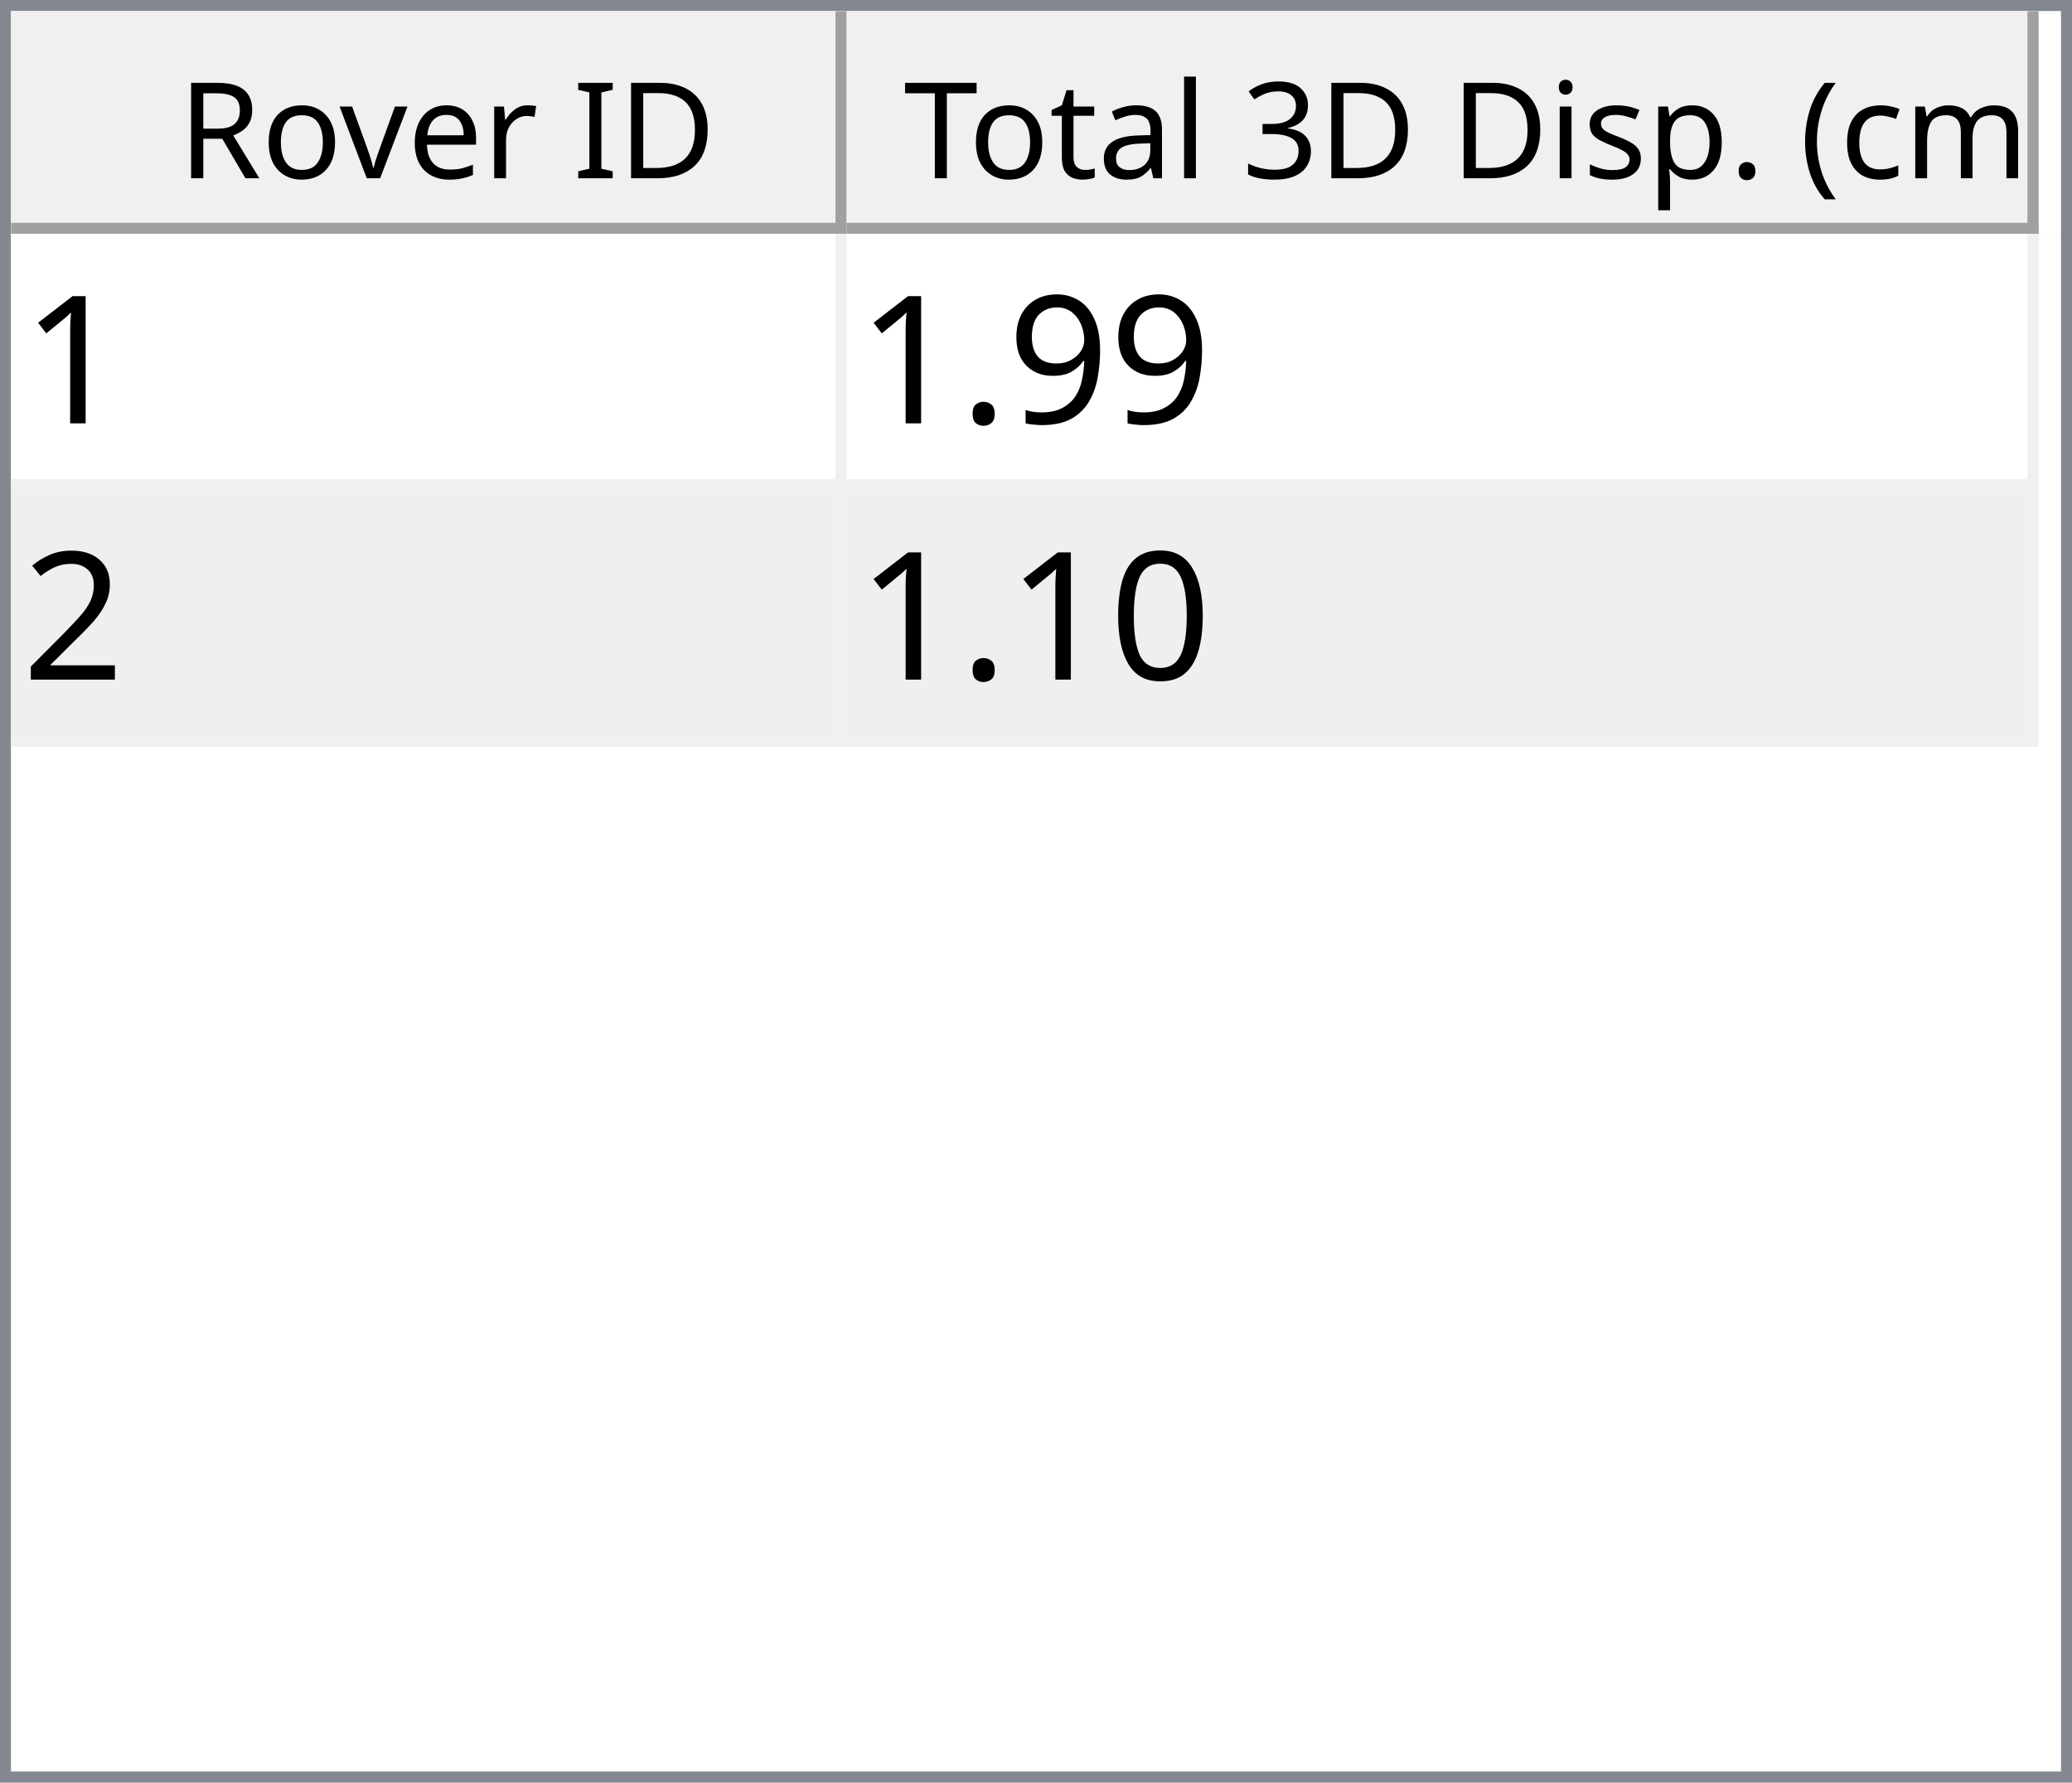
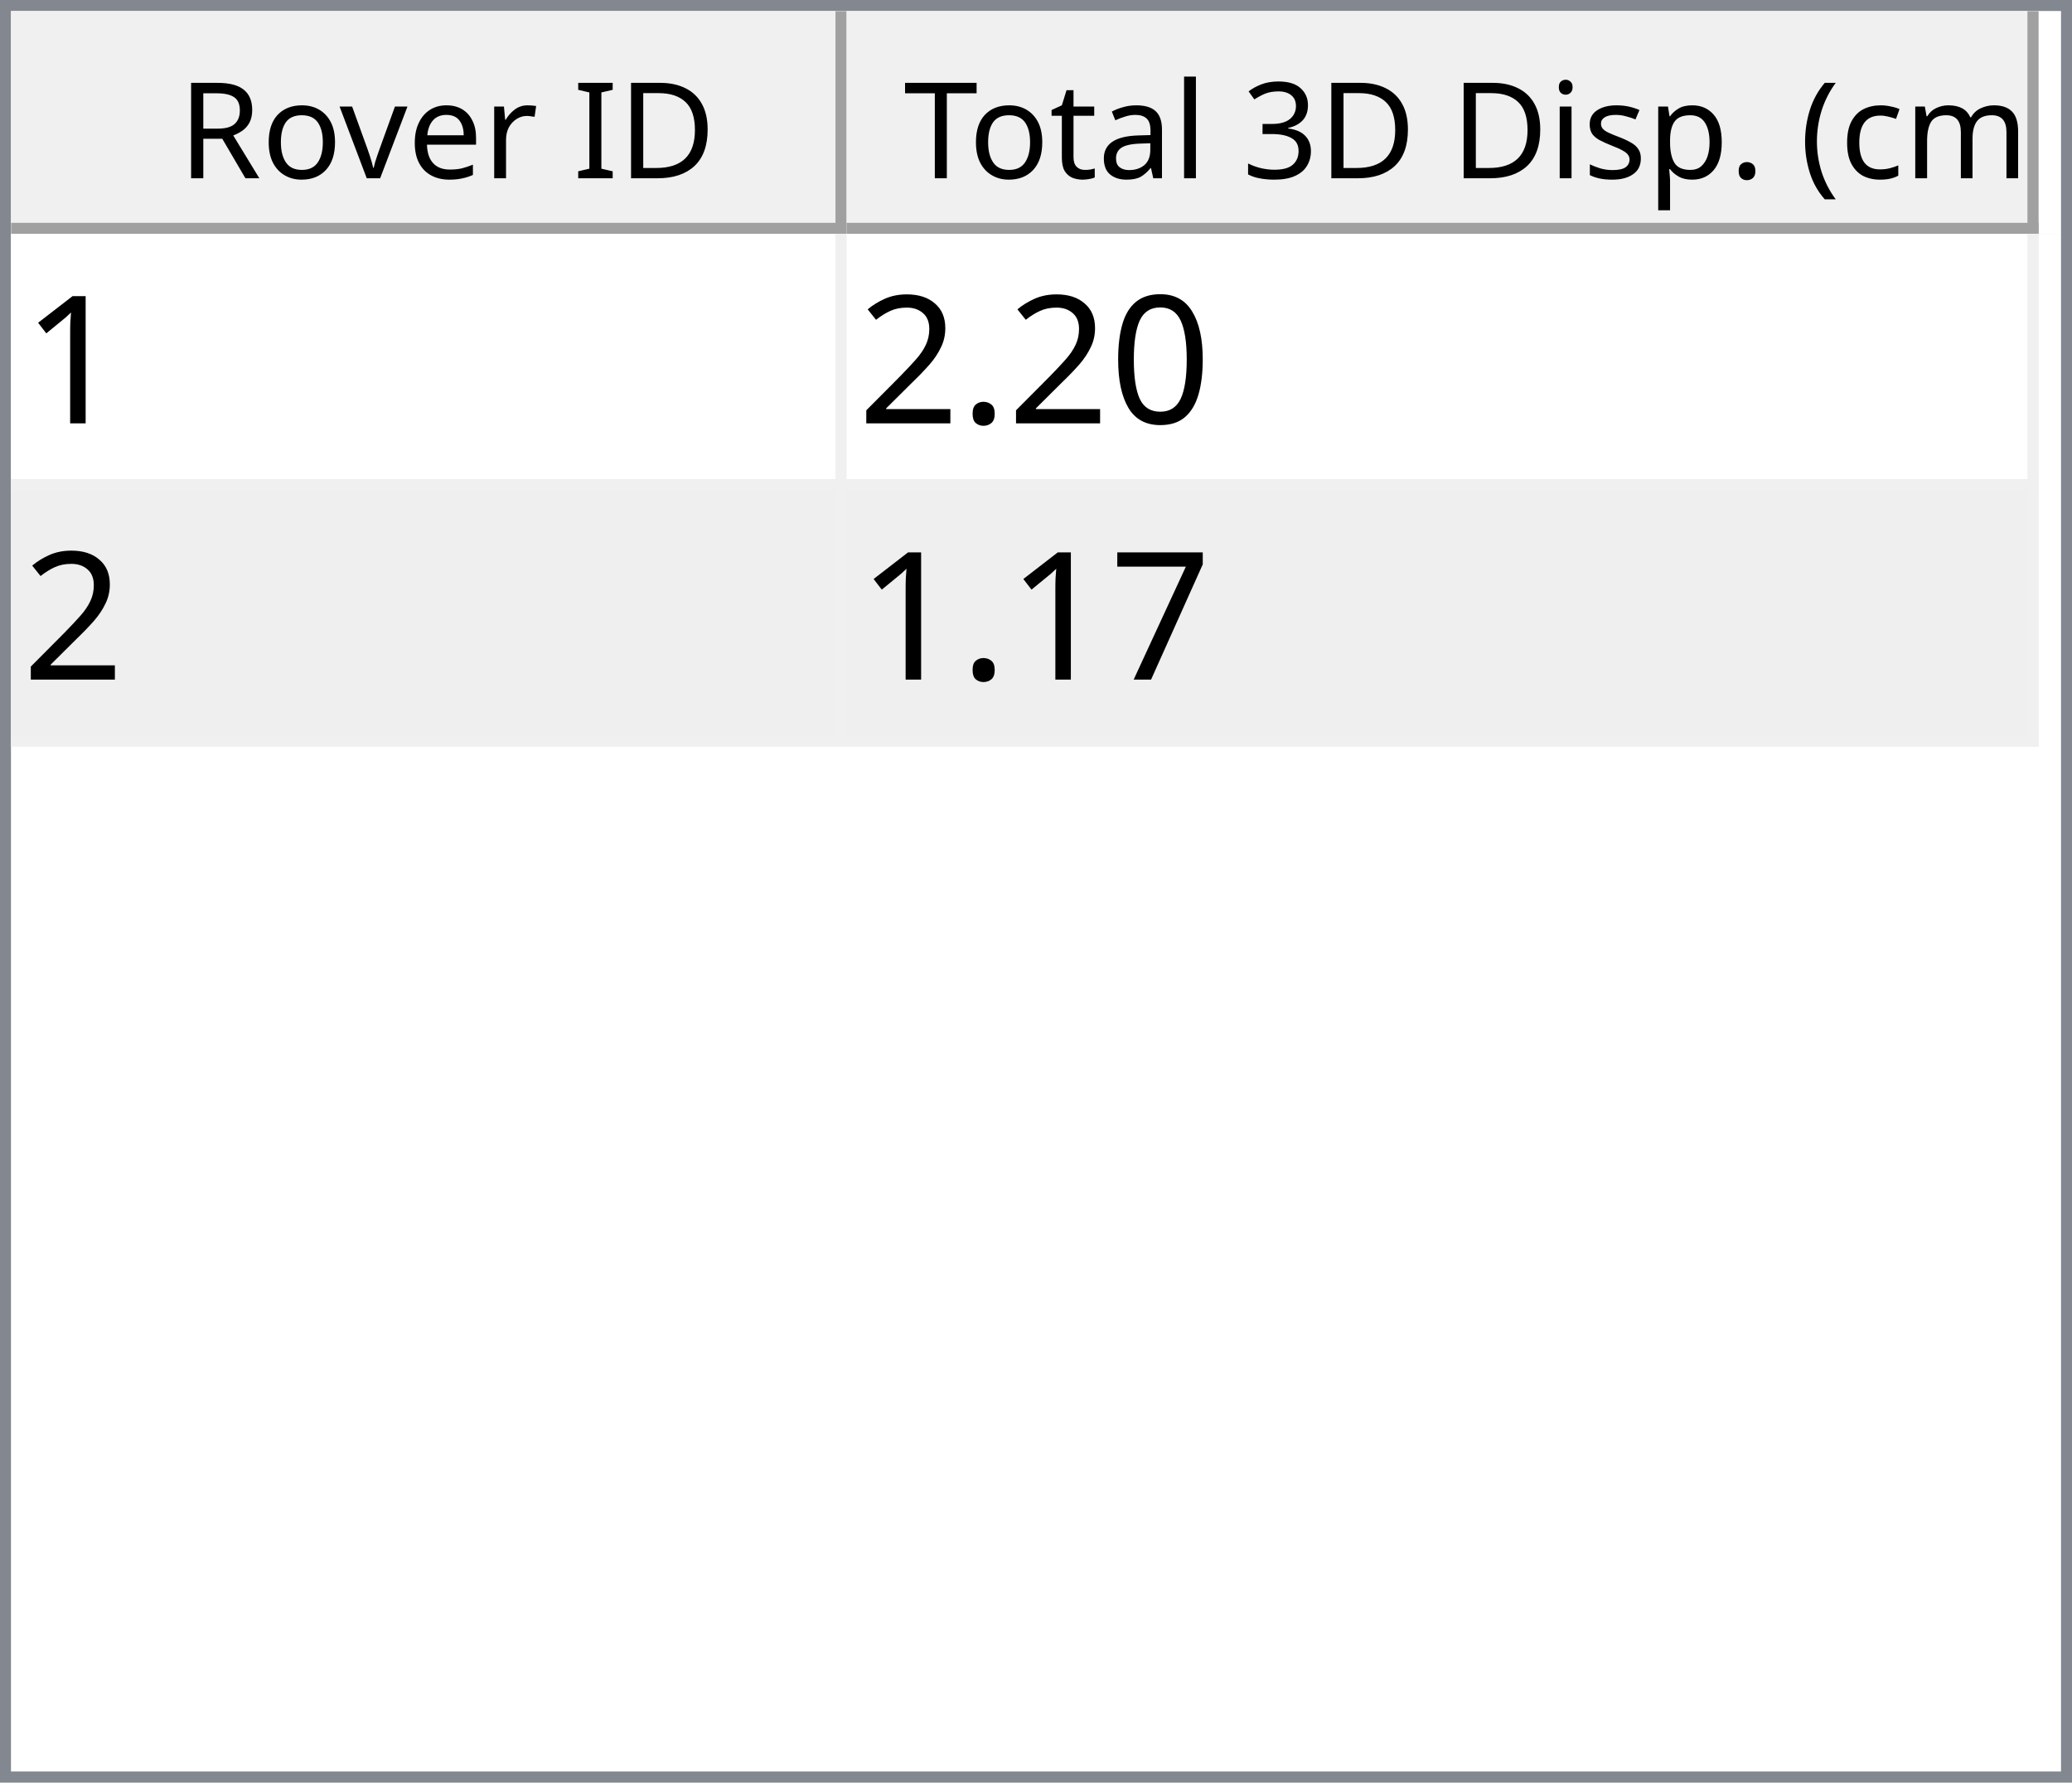
<svg xmlns="http://www.w3.org/2000/svg" style="fill-opacity:1; color-rendering:auto; color-interpolation:auto; text-rendering:auto; stroke:black; stroke-linecap:square; stroke-miterlimit:10; shape-rendering:auto; stroke-opacity:1; fill:black; stroke-dasharray:none; font-weight:normal; stroke-width:1; font-family:'Dialog'; font-style:normal; stroke-linejoin:miter; font-size:12px; stroke-dashoffset:0; image-rendering:auto;" width="186" height="160">
  <defs id="genericDefs" />
  <g>
    <defs id="defs1">
      <clipPath clipPathUnits="userSpaceOnUse" id="clipPath1">
        <path d="M0 0 L186 0 L186 160 L0 160 L0 0 Z" />
      </clipPath>
      <clipPath clipPathUnits="userSpaceOnUse" id="clipPath2">
        <path d="M0 0 L0 160 L186 160 L186 0 Z" />
      </clipPath>
      <clipPath clipPathUnits="userSpaceOnUse" id="clipPath3">
        <path d="M0 0 L0 20 L184 20 L184 0 Z" />
      </clipPath>
      <clipPath clipPathUnits="userSpaceOnUse" id="clipPath4">
        <path d="M0 0 L0 20 L75 20 L75 0 Z" />
      </clipPath>
      <clipPath clipPathUnits="userSpaceOnUse" id="clipPath5">
        <path d="M1 1 L1 19 L74 19 L74 1 Z" />
      </clipPath>
      <clipPath clipPathUnits="userSpaceOnUse" id="clipPath6">
        <path d="M0 0 L0 18 L73 18 L73 0 Z" />
      </clipPath>
      <clipPath clipPathUnits="userSpaceOnUse" id="clipPath7">
        <path d="M-0.5 -0.5 L-0.5 19.5 L74.5 19.5 L74.5 -0.5 Z" />
      </clipPath>
      <clipPath clipPathUnits="userSpaceOnUse" id="clipPath8">
        <path d="M0 0 L0 20 L107 20 L107 0 Z" />
      </clipPath>
      <clipPath clipPathUnits="userSpaceOnUse" id="clipPath9">
        <path d="M1 1 L1 19 L106 19 L106 1 Z" />
      </clipPath>
      <clipPath clipPathUnits="userSpaceOnUse" id="clipPath10">
        <path d="M0 0 L0 18 L105 18 L105 0 Z" />
      </clipPath>
      <clipPath clipPathUnits="userSpaceOnUse" id="clipPath11">
        <path d="M-0.5 -0.5 L-0.5 19.5 L106.5 19.5 L106.5 -0.5 Z" />
      </clipPath>
      <clipPath clipPathUnits="userSpaceOnUse" id="clipPath12">
        <path d="M0 0 L0 138 L184 138 L184 0 Z" />
      </clipPath>
      <clipPath clipPathUnits="userSpaceOnUse" id="clipPath13">
        <path d="M0 0 L0 46 L182 46 L182 0 Z" />
      </clipPath>
      <clipPath clipPathUnits="userSpaceOnUse" id="clipPath14">
        <path d="M-0.5 -0.5 L-0.5 45.5 L181.5 45.5 L181.5 -0.5 Z" />
      </clipPath>
      <clipPath clipPathUnits="userSpaceOnUse" id="clipPath15">
        <path d="M0 0 L0 22 L74 22 L74 0 Z" />
      </clipPath>
      <clipPath clipPathUnits="userSpaceOnUse" id="clipPath16">
        <path d="M0 0 L0 22 L106 22 L106 0 Z" />
      </clipPath>
      <font horiz-adv-x="64.551" id="font1">
        <font-face ascent="107.91" descent="25.098" units-per-em="100" style="font-style:normal; font-family:Segoe UI; font-weight:normal;" />
        <missing-glyph horiz-adv-x="64.551" d="M8.109 0 L8.109 68.266 L56.453 68.266 L56.453 0 L8.109 0 ZM15.328 7.234 L49.219 7.234 L49.219 61.031 L15.328 61.031 L15.328 7.234 Z" />
        <glyph unicode="D" horiz-adv-x="70.117" d="M9.188 0 L9.188 70.016 L28.516 70.016 Q65.531 70.016 65.531 35.891 Q65.531 19.672 55.25 9.836 Q44.969 0 27.734 0 L9.188 0 ZM17.391 62.594 L17.391 7.422 L27.828 7.422 Q41.609 7.422 49.273 14.797 Q56.938 22.172 56.938 35.688 Q56.938 62.594 28.328 62.594 L17.391 62.594 Z" />
        <glyph unicode="I" horiz-adv-x="26.611" d="M17.391 0 L9.188 0 L9.188 70.016 L17.391 70.016 L17.391 0 Z" />
        <glyph unicode=" " horiz-adv-x="27.393" d="" />
        <glyph unicode="r" horiz-adv-x="34.766" d="M34.188 41.891 Q32.078 43.5 28.125 43.5 Q23 43.5 19.555 38.672 Q16.109 33.844 16.109 25.484 L16.109 0 L8.109 0 L8.109 50 L16.109 50 L16.109 39.703 L16.312 39.703 Q18.016 44.969 21.531 47.922 Q25.047 50.875 29.391 50.875 Q32.516 50.875 34.188 50.203 L34.188 41.891 Z" />
        <glyph unicode="e" horiz-adv-x="52.295" d="M48.297 23 L12.984 23 Q13.188 14.656 17.484 10.109 Q21.781 5.562 29.297 5.562 Q37.75 5.562 44.828 11.141 L44.828 3.609 Q38.234 -1.172 27.391 -1.172 Q16.797 -1.172 10.742 5.641 Q4.688 12.453 4.688 24.812 Q4.688 36.469 11.305 43.82 Q17.922 51.172 27.734 51.172 Q37.547 51.172 42.922 44.828 Q48.297 38.484 48.297 27.203 L48.297 23 ZM40.094 29.781 Q40.047 36.719 36.75 40.578 Q33.453 44.438 27.594 44.438 Q21.922 44.438 17.969 40.383 Q14.016 36.328 13.094 29.781 L40.094 29.781 Z" />
        <glyph unicode="v" horiz-adv-x="47.9" d="M47.406 50 L27.484 0 L19.625 0 L0.688 50 L9.469 50 L22.172 13.672 Q23.578 9.672 23.922 6.688 L24.125 6.688 Q24.609 10.453 25.688 13.484 L38.969 50 L47.406 50 Z" />
        <glyph unicode="o" horiz-adv-x="58.594" d="M29 -1.172 Q17.922 -1.172 11.305 5.836 Q4.688 12.844 4.688 24.422 Q4.688 37.016 11.57 44.094 Q18.453 51.172 30.172 51.172 Q41.359 51.172 47.633 44.289 Q53.906 37.406 53.906 25.203 Q53.906 13.234 47.141 6.031 Q40.375 -1.172 29 -1.172 ZM29.594 44.438 Q21.875 44.438 17.383 39.188 Q12.891 33.938 12.891 24.703 Q12.891 15.828 17.43 10.695 Q21.969 5.562 29.594 5.562 Q37.359 5.562 41.531 10.594 Q45.703 15.625 45.703 24.906 Q45.703 34.281 41.531 39.359 Q37.359 44.438 29.594 44.438 Z" />
        <glyph unicode="R" horiz-adv-x="59.814" d="M59.375 0 L49.609 0 L37.891 19.625 Q36.281 22.359 34.766 24.289 Q33.25 26.219 31.664 27.438 Q30.078 28.656 28.25 29.219 Q26.422 29.781 24.125 29.781 L17.391 29.781 L17.391 0 L9.188 0 L9.188 70.016 L30.078 70.016 Q34.672 70.016 38.555 68.867 Q42.438 67.719 45.289 65.375 Q48.141 63.031 49.758 59.547 Q51.375 56.062 51.375 51.375 Q51.375 47.703 50.273 44.656 Q49.172 41.609 47.148 39.211 Q45.125 36.812 42.266 35.133 Q39.406 33.453 35.844 32.516 L35.844 32.328 Q37.594 31.547 38.891 30.547 Q40.188 29.547 41.359 28.18 Q42.531 26.812 43.68 25.078 Q44.828 23.344 46.234 21.047 L59.375 0 ZM17.391 62.594 L17.391 37.203 L28.516 37.203 Q31.594 37.203 34.203 38.133 Q36.812 39.062 38.719 40.797 Q40.625 42.531 41.703 45.047 Q42.781 47.562 42.781 50.688 Q42.781 56.297 39.141 59.445 Q35.5 62.594 28.609 62.594 L17.391 62.594 Z" />
        <glyph unicode=")" horiz-adv-x="30.176" d="M8.297 -15.922 L1.172 -15.922 Q16.406 2.344 16.406 26.812 Q16.406 51.469 1.078 70.016 L8.297 70.016 Q23.531 52.156 23.531 26.703 Q23.531 1.375 8.297 -15.922 Z" />
        <glyph unicode="m" horiz-adv-x="86.133" d="M79.109 0 L71.094 0 L71.094 28.719 Q71.094 37.016 68.531 40.727 Q65.969 44.438 59.906 44.438 Q54.781 44.438 51.195 39.75 Q47.609 35.062 47.609 28.516 L47.609 0 L39.594 0 L39.594 29.688 Q39.594 44.438 28.219 44.438 Q22.953 44.438 19.531 40.016 Q16.109 35.594 16.109 28.516 L16.109 0 L8.109 0 L8.109 50 L16.109 50 L16.109 42.094 L16.312 42.094 Q21.625 51.172 31.844 51.172 Q36.969 51.172 40.773 48.312 Q44.578 45.453 46 40.828 Q51.562 51.172 62.594 51.172 Q79.109 51.172 79.109 30.812 L79.109 0 Z" />
        <glyph unicode="c" horiz-adv-x="46.191" d="M42.188 2.297 Q36.422 -1.172 28.516 -1.172 Q17.828 -1.172 11.258 5.789 Q4.688 12.75 4.688 23.828 Q4.688 36.188 11.766 43.68 Q18.844 51.172 30.672 51.172 Q37.25 51.172 42.281 48.734 L42.281 40.531 Q36.719 44.438 30.375 44.438 Q22.703 44.438 17.797 38.945 Q12.891 33.453 12.891 24.516 Q12.891 15.719 17.508 10.641 Q22.125 5.562 29.891 5.562 Q36.422 5.562 42.188 9.906 L42.188 2.297 Z" />
        <glyph unicode="(" horiz-adv-x="30.176" d="M29.109 -15.922 L21.969 -15.922 Q6.844 1.375 6.844 26.703 Q6.844 52.156 21.969 70.016 L29.203 70.016 Q13.875 51.469 13.875 26.812 Q13.875 2.344 29.109 -15.922 Z" />
        <glyph unicode="." horiz-adv-x="21.68" d="M10.891 -1.078 Q8.641 -1.078 7.055 0.539 Q5.469 2.156 5.469 4.391 Q5.469 6.641 7.055 8.273 Q8.641 9.906 10.891 9.906 Q13.188 9.906 14.797 8.273 Q16.406 6.641 16.406 4.391 Q16.406 2.156 14.797 0.539 Q13.188 -1.078 10.891 -1.078 Z" />
        <glyph unicode="p" horiz-adv-x="58.789" d="M16.312 7.234 L16.109 7.234 L16.109 -23 L8.109 -23 L8.109 50 L16.109 50 L16.109 41.219 L16.312 41.219 Q22.219 51.172 33.594 51.172 Q43.266 51.172 48.688 44.461 Q54.109 37.75 54.109 26.469 Q54.109 13.922 48 6.375 Q41.891 -1.172 31.297 -1.172 Q21.578 -1.172 16.312 7.234 ZM16.109 27.391 L16.109 20.406 Q16.109 14.203 20.141 9.883 Q24.172 5.562 30.375 5.562 Q37.641 5.562 41.773 11.133 Q45.906 16.703 45.906 26.609 Q45.906 34.969 42.047 39.703 Q38.188 44.438 31.594 44.438 Q24.609 44.438 20.359 39.578 Q16.109 34.719 16.109 27.391 Z" />
        <glyph unicode="s" horiz-adv-x="42.432" d="M5.078 1.812 L5.078 10.406 Q11.625 5.562 19.484 5.562 Q30.031 5.562 30.031 12.594 Q30.031 14.594 29.125 15.992 Q28.219 17.391 26.68 18.461 Q25.141 19.531 23.07 20.383 Q21 21.234 18.609 22.172 Q15.281 23.484 12.766 24.828 Q10.25 26.172 8.57 27.859 Q6.891 29.547 6.031 31.695 Q5.172 33.844 5.172 36.719 Q5.172 40.234 6.789 42.945 Q8.406 45.656 11.086 47.484 Q13.766 49.312 17.211 50.242 Q20.656 51.172 24.312 51.172 Q30.812 51.172 35.938 48.922 L35.938 40.828 Q30.422 44.438 23.25 44.438 Q21 44.438 19.195 43.922 Q17.391 43.406 16.094 42.477 Q14.797 41.547 14.086 40.258 Q13.375 38.969 13.375 37.406 Q13.375 35.453 14.086 34.133 Q14.797 32.812 16.164 31.789 Q17.531 30.766 19.484 29.938 Q21.438 29.109 23.922 28.125 Q27.25 26.859 29.883 25.516 Q32.516 24.172 34.375 22.484 Q36.234 20.797 37.234 18.602 Q38.234 16.406 38.234 13.375 Q38.234 9.672 36.602 6.938 Q34.969 4.203 32.234 2.398 Q29.5 0.594 25.93 -0.289 Q22.359 -1.172 18.453 -1.172 Q10.75 -1.172 5.078 1.812 Z" />
        <glyph unicode="i" horiz-adv-x="24.219" d="M12.203 62.703 Q10.062 62.703 8.547 64.164 Q7.031 65.625 7.031 67.875 Q7.031 70.125 8.547 71.609 Q10.062 73.094 12.203 73.094 Q14.406 73.094 15.945 71.609 Q17.484 70.125 17.484 67.875 Q17.484 65.719 15.945 64.211 Q14.406 62.703 12.203 62.703 ZM16.109 0 L8.109 0 L8.109 50 L16.109 50 L16.109 0 Z" />
        <glyph unicode="3" horiz-adv-x="53.906" d="M46.531 19.828 Q46.531 15.094 44.75 11.211 Q42.969 7.328 39.719 4.57 Q36.469 1.812 31.93 0.297 Q27.391 -1.219 21.922 -1.219 Q11.922 -1.219 6 2.594 L6 11.188 Q13.094 5.609 22.219 5.609 Q25.875 5.609 28.828 6.539 Q31.781 7.469 33.906 9.227 Q36.031 10.984 37.18 13.477 Q38.328 15.969 38.328 19.094 Q38.328 32.812 18.797 32.812 L12.984 32.812 L12.984 39.594 L18.5 39.594 Q35.797 39.594 35.797 52.484 Q35.797 64.406 22.609 64.406 Q15.188 64.406 8.688 59.422 L8.688 67.188 Q15.375 71.188 24.609 71.188 Q29 71.188 32.57 69.969 Q36.141 68.75 38.68 66.555 Q41.219 64.359 42.609 61.281 Q44 58.203 44 54.5 Q44 40.672 30.031 36.719 L30.031 36.531 Q33.594 36.141 36.625 34.797 Q39.656 33.453 41.852 31.305 Q44.047 29.156 45.289 26.25 Q46.531 23.344 46.531 19.828 Z" />
        <glyph unicode="l" horiz-adv-x="24.219" d="M16.109 0 L8.109 0 L8.109 74.031 L16.109 74.031 L16.109 0 Z" />
        <glyph unicode="a" horiz-adv-x="50.879" d="M43.891 0 L35.891 0 L35.891 7.812 L35.688 7.812 Q30.469 -1.172 20.312 -1.172 Q12.844 -1.172 8.617 2.781 Q4.391 6.734 4.391 13.281 Q4.391 27.297 20.906 29.594 L35.891 31.688 Q35.891 44.438 25.594 44.438 Q16.547 44.438 9.281 38.281 L9.281 46.484 Q16.656 51.172 26.266 51.172 Q43.891 51.172 43.891 32.516 L43.891 0 ZM35.891 25.297 L23.828 23.641 Q18.266 22.859 15.43 20.875 Q12.594 18.891 12.594 13.875 Q12.594 10.203 15.211 7.883 Q17.828 5.562 22.172 5.562 Q28.125 5.562 32.008 9.742 Q35.891 13.922 35.891 20.312 L35.891 25.297 Z" />
        <glyph unicode="t" horiz-adv-x="33.887" d="M31.297 0.484 Q28.469 -1.078 23.828 -1.078 Q10.688 -1.078 10.688 13.578 L10.688 43.172 L2.094 43.172 L2.094 50 L10.688 50 L10.688 62.203 L18.703 64.797 L18.703 50 L31.297 50 L31.297 43.172 L18.703 43.172 L18.703 14.984 Q18.703 9.969 20.414 7.82 Q22.125 5.672 26.078 5.672 Q29.109 5.672 31.297 7.328 L31.297 0.484 Z" />
        <glyph unicode="T" horiz-adv-x="52.393" d="M50.594 62.594 L30.375 62.594 L30.375 0 L22.172 0 L22.172 62.594 L2 62.594 L2 70.016 L50.594 70.016 L50.594 62.594 Z" />
      </font>
      <font horiz-adv-x="75.0" id="font2">
        <font-face ascent="100.537" descent="21.973" units-per-em="100" style="font-style:normal; font-family:sans-serif; font-weight:normal;" />
        <missing-glyph horiz-adv-x="75.0" d="M12.5 0 L12.5 62.5 L62.5 62.5 L62.5 0 L12.5 0 ZM14.062 1.562 L60.938 1.562 L60.938 60.938 L14.062 60.938 L14.062 1.562 Z" />
        <glyph unicode="1" horiz-adv-x="55.615" d="M37.25 0 L28.469 0 L28.469 56 Q25.297 52.984 20.141 49.953 Q14.984 46.922 10.891 45.406 L10.891 53.906 Q18.266 57.375 23.781 62.305 Q29.297 67.234 31.594 71.875 L37.25 71.875 L37.25 0 Z" />
-         <glyph unicode="9" horiz-adv-x="55.615" d="M5.469 16.547 L13.922 17.328 Q14.984 11.375 18.016 8.688 Q21.047 6 25.781 6 Q29.828 6 32.883 7.859 Q35.938 9.719 37.891 12.82 Q39.844 15.922 41.164 21.195 Q42.484 26.469 42.484 31.938 Q42.484 32.516 42.438 33.688 Q39.797 29.5 35.234 26.883 Q30.672 24.266 25.344 24.266 Q16.453 24.266 10.305 30.711 Q4.156 37.156 4.156 47.703 Q4.156 58.594 10.578 65.234 Q17 71.875 26.656 71.875 Q33.641 71.875 39.43 68.117 Q45.219 64.359 48.219 57.398 Q51.219 50.438 51.219 37.25 Q51.219 23.531 48.242 15.406 Q45.266 7.281 39.383 3.031 Q33.5 -1.219 25.594 -1.219 Q17.188 -1.219 11.867 3.445 Q6.547 8.109 5.469 16.547 ZM41.453 48.141 Q41.453 55.719 37.43 60.156 Q33.406 64.594 27.734 64.594 Q21.875 64.594 17.531 59.812 Q13.188 55.031 13.188 47.406 Q13.188 40.578 17.312 36.305 Q21.438 32.031 27.484 32.031 Q33.594 32.031 37.523 36.305 Q41.453 40.578 41.453 48.141 Z" />
+         <glyph unicode="0" horiz-adv-x="55.615" d="M4.156 35.297 Q4.156 48 6.766 55.742 Q9.375 63.484 14.523 67.68 Q19.672 71.875 27.484 71.875 Q33.25 71.875 37.594 69.555 Q41.938 67.234 44.773 62.867 Q47.609 58.5 49.219 52.227 Q50.828 45.953 50.828 35.297 Q50.828 22.703 48.242 14.969 Q45.656 7.234 40.508 3.008 Q35.359 -1.219 27.484 -1.219 Q17.141 -1.219 11.234 6.203 Q4.156 15.141 4.156 35.297 ZM13.188 35.297 Q13.188 17.672 17.312 11.836 Q21.438 6 27.484 6 Q33.547 6 37.672 11.859 Q41.797 17.719 41.797 35.297 Q41.797 52.984 37.672 58.789 Q33.547 64.594 27.391 64.594 Q21.344 64.594 17.719 59.469 Q13.188 52.938 13.188 35.297 Z" />
        <glyph unicode="." horiz-adv-x="27.783" d="M9.078 0 L9.078 10.016 L19.094 10.016 L19.094 0 L9.078 0 Z" />
        <glyph unicode="2" horiz-adv-x="55.615" d="M50.344 8.453 L50.344 0 L3.031 0 Q2.938 3.172 4.047 6.109 Q5.859 10.938 9.836 15.625 Q13.812 20.312 21.344 26.469 Q33.016 36.031 37.117 41.625 Q41.219 47.219 41.219 52.203 Q41.219 57.422 37.477 61.008 Q33.734 64.594 27.734 64.594 Q21.391 64.594 17.578 60.789 Q13.766 56.984 13.719 50.25 L4.688 51.172 Q5.609 61.281 11.664 66.578 Q17.719 71.875 27.938 71.875 Q38.234 71.875 44.242 66.164 Q50.25 60.453 50.25 52 Q50.25 47.703 48.492 43.555 Q46.734 39.406 42.656 34.812 Q38.578 30.219 29.109 22.219 Q21.188 15.578 18.945 13.211 Q16.703 10.844 15.234 8.453 L50.344 8.453 Z" />
-         <glyph unicode="0" horiz-adv-x="55.615" d="M4.156 35.297 Q4.156 48 6.766 55.742 Q9.375 63.484 14.523 67.68 Q19.672 71.875 27.484 71.875 Q33.25 71.875 37.594 69.555 Q41.938 67.234 44.773 62.867 Q47.609 58.5 49.219 52.227 Q50.828 45.953 50.828 35.297 Q50.828 22.703 48.242 14.969 Q45.656 7.234 40.508 3.008 Q35.359 -1.219 27.484 -1.219 Q17.141 -1.219 11.234 6.203 Q4.156 15.141 4.156 35.297 ZM13.188 35.297 Q13.188 17.672 17.312 11.836 Q21.438 6 27.484 6 Q33.547 6 37.672 11.859 Q41.797 17.719 41.797 35.297 Q41.797 52.984 37.672 58.789 Q33.547 64.594 27.391 64.594 Q21.344 64.594 17.719 59.469 Q13.188 52.938 13.188 35.297 Z" />
+         <glyph unicode="7" horiz-adv-x="55.615" d="M4.734 62.203 L4.734 70.656 L51.078 70.656 L51.078 63.812 Q44.234 56.547 37.523 44.484 Q30.812 32.422 27.156 19.672 Q24.516 10.688 23.781 0 L14.75 0 Q14.891 8.453 18.062 20.414 Q21.234 32.375 27.172 43.484 Q33.109 54.594 39.797 62.203 L4.734 62.203 Z" />
      </font>
    </defs>
    <g style="fill:white; stroke:white;">
      <rect x="0" y="0" width="186" style="clip-path:url(#clipPath1); stroke:none;" height="160" />
    </g>
    <g style="fill:white; text-rendering:optimizeSpeed; color-rendering:optimizeSpeed; image-rendering:optimizeSpeed; shape-rendering:crispEdges; stroke:white; color-interpolation:sRGB;">
      <rect x="0" width="186" height="160" y="0" style="stroke:none;" />
      <path style="stroke:none;" d="M0 160 L186 160 L186 0 L0 0 Z" />
    </g>
    <g style="fill:rgb(240,240,240); font-family:'Segoe UI'; stroke:rgb(240,240,240);">
      <rect x="0" y="0" width="186" style="clip-path:url(#clipPath2); stroke:none;" height="160" />
    </g>
    <g style="fill:rgb(130,135,144); font-family:'Segoe UI'; stroke:rgb(130,135,144);">
      <path d="M0 0 L186 0 L186 160 L0 160 L0 0 ZM1 1 L185 1 L185 159 L1 159 L1 1 Z" style="fill-rule:evenodd; clip-path:url(#clipPath2); stroke:none;" />
    </g>
    <g style="fill:white; font-family:'Segoe UI'; stroke:white;" transform="translate(1,1)">
      <rect x="0" y="0" width="184" style="clip-path:url(#clipPath3); stroke:none;" height="20" />
    </g>
    <g style="fill:rgb(240,240,240); font-family:'Segoe UI'; stroke:rgb(240,240,240);" transform="translate(1,1)">
      <rect x="0" y="0" width="75" style="clip-path:url(#clipPath4); stroke:none;" height="20" />
    </g>
    <g style="font-family:'Segoe UI';" transform="translate(2,2)">
      <text x="14" xml:space="preserve" y="14" style="clip-path:url(#clipPath6); stroke:none;">Rover ID</text>
    </g>
    <g style="fill:rgb(160,160,160); font-family:'Segoe UI'; stroke:rgb(160,160,160); stroke-linejoin:bevel;" transform="translate(1.5,1.5)">
      <line x1="74" x2="74" y1="0" style="fill:none; clip-path:url(#clipPath7);" y2="19" />
    </g>
    <g style="fill:rgb(160,160,160); font-family:'Segoe UI'; stroke:rgb(160,160,160); stroke-linejoin:bevel;" transform="matrix(1,0,0,1,1,1) translate(0.5,0.5)">
      <line x1="0" x2="74" y1="19" style="fill:none; clip-path:url(#clipPath7);" y2="19" />
    </g>
    <g style="fill:rgb(240,240,240); font-family:'Segoe UI'; stroke:rgb(240,240,240);" transform="translate(76,1)">
      <rect x="0" y="0" width="107" style="clip-path:url(#clipPath8); stroke:none;" height="20" />
    </g>
    <g style="font-family:'Segoe UI';" transform="translate(77,2)">
      <text x="1" xml:space="preserve" y="14" style="clip-path:url(#clipPath10); stroke:none;"> Total 3D Disp. (cm)</text>
    </g>
    <g style="fill:rgb(160,160,160); font-family:'Segoe UI'; stroke:rgb(160,160,160); stroke-linejoin:bevel;" transform="translate(76.5,1.5)">
      <line x1="106" x2="106" y1="0" style="fill:none; clip-path:url(#clipPath11);" y2="19" />
    </g>
    <g style="fill:rgb(160,160,160); font-family:'Segoe UI'; stroke:rgb(160,160,160); stroke-linejoin:bevel;" transform="matrix(1,0,0,1,76,1) translate(0.5,0.5)">
      <line x1="0" x2="106" y1="19" style="fill:none; clip-path:url(#clipPath11);" y2="19" />
    </g>
    <g style="fill:white; font-family:'Segoe UI'; stroke:white;" transform="translate(1,21)">
      <rect x="0" y="0" width="184" style="clip-path:url(#clipPath12); stroke:none;" height="138" />
    </g>
    <g style="fill:rgb(240,240,240); font-size:16px; font-family:sans-serif; stroke:rgb(240,240,240);" transform="translate(1,21)">
      <rect x="0" y="0" width="182" style="clip-path:url(#clipPath13); stroke:none;" height="46" />
      <line transform="translate(0.5,0.5)" x1="0" x2="181" y1="22" style="clip-path:url(#clipPath14); fill:none; stroke-linejoin:bevel;" y2="22" />
    </g>
    <g transform="matrix(1,0,0,1,1,21) translate(0.5,0.5)" style="fill:rgb(240,240,240); font-size:16px; font-family:sans-serif; stroke:rgb(240,240,240); stroke-linejoin:bevel;">
      <line x1="0" x2="181" y1="45" style="fill:none; clip-path:url(#clipPath14);" y2="45" />
    </g>
    <g transform="matrix(1,0,0,1,1,21) translate(0.5,0.5)" style="fill:rgb(240,240,240); font-size:16px; font-family:sans-serif; stroke:rgb(240,240,240); stroke-linejoin:bevel;">
      <line x1="74" x2="74" y1="0" style="fill:none; clip-path:url(#clipPath14);" y2="45" />
    </g>
    <g transform="matrix(1,0,0,1,1,21) translate(0.5,0.5)" style="fill:rgb(240,240,240); font-size:16px; font-family:sans-serif; stroke:rgb(240,240,240); stroke-linejoin:bevel;">
      <line x1="181" x2="181" y1="0" style="fill:none; clip-path:url(#clipPath14);" y2="45" />
    </g>
    <g style="fill:white; font-size:16px; font-family:sans-serif; stroke:white;" transform="matrix(1,0,0,1,1,21)">
      <rect x="0" y="0" width="74" style="clip-path:url(#clipPath15); stroke:none;" height="22" />
      <text x="1" y="17" style="fill:black; clip-path:url(#clipPath15); stroke:none;" xml:space="preserve">1</text>
    </g>
    <g style="fill:white; font-size:16px; font-family:sans-serif; stroke:white;" transform="matrix(1,0,0,1,1,21) translate(75,0)">
      <rect x="0" y="0" width="106" style="clip-path:url(#clipPath16); stroke:none;" height="22" />
-       <text x="1" y="17" style="fill:black; clip-path:url(#clipPath16); stroke:none;" xml:space="preserve">1.99</text>
+       <text x="1" y="17" style="fill:black; clip-path:url(#clipPath16); stroke:none;" xml:space="preserve">2.20</text>
    </g>
    <g style="fill:rgb(239,239,239); font-size:16px; font-family:sans-serif; stroke:rgb(239,239,239);" transform="matrix(1,0,0,1,1,21) translate(0,23)">
      <rect x="0" y="0" width="74" style="clip-path:url(#clipPath15); stroke:none;" height="22" />
      <text x="1" y="17" style="fill:black; clip-path:url(#clipPath15); stroke:none;" xml:space="preserve">2</text>
    </g>
    <g style="fill:rgb(239,239,239); font-size:16px; font-family:sans-serif; stroke:rgb(239,239,239);" transform="matrix(1,0,0,1,1,21) translate(75,23)">
      <rect x="0" y="0" width="106" style="clip-path:url(#clipPath16); stroke:none;" height="22" />
-       <text x="1" y="17" style="fill:black; clip-path:url(#clipPath16); stroke:none;" xml:space="preserve">1.10</text>
+       <text x="1" y="17" style="fill:black; clip-path:url(#clipPath16); stroke:none;" xml:space="preserve">1.17</text>
    </g>
  </g>
</svg>
